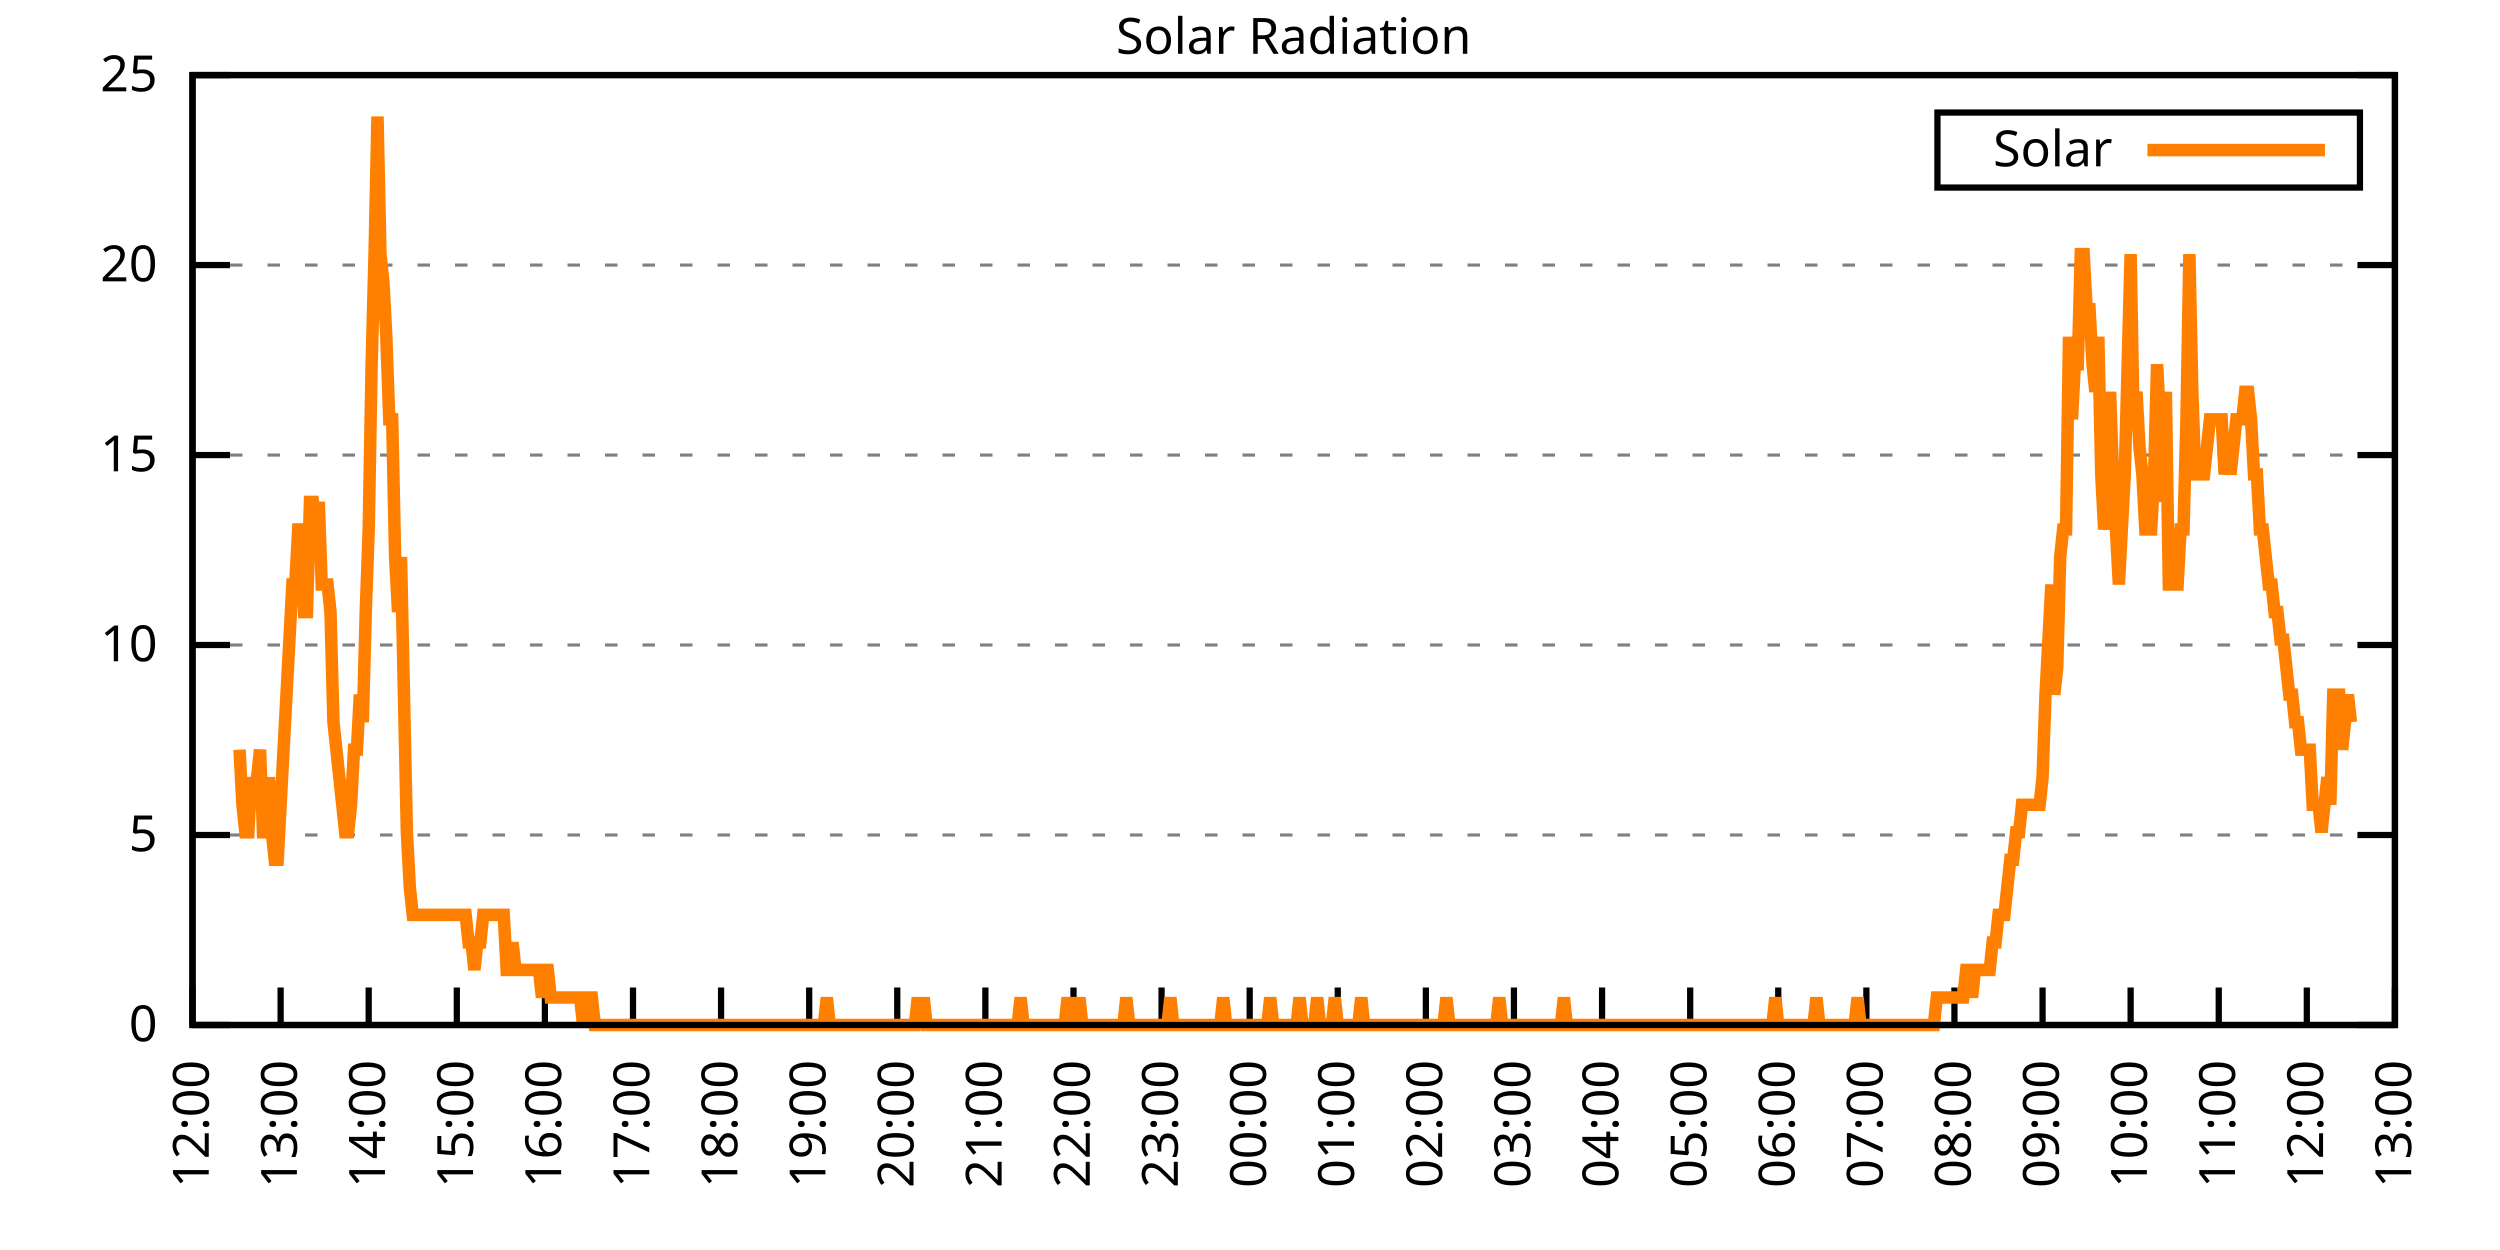
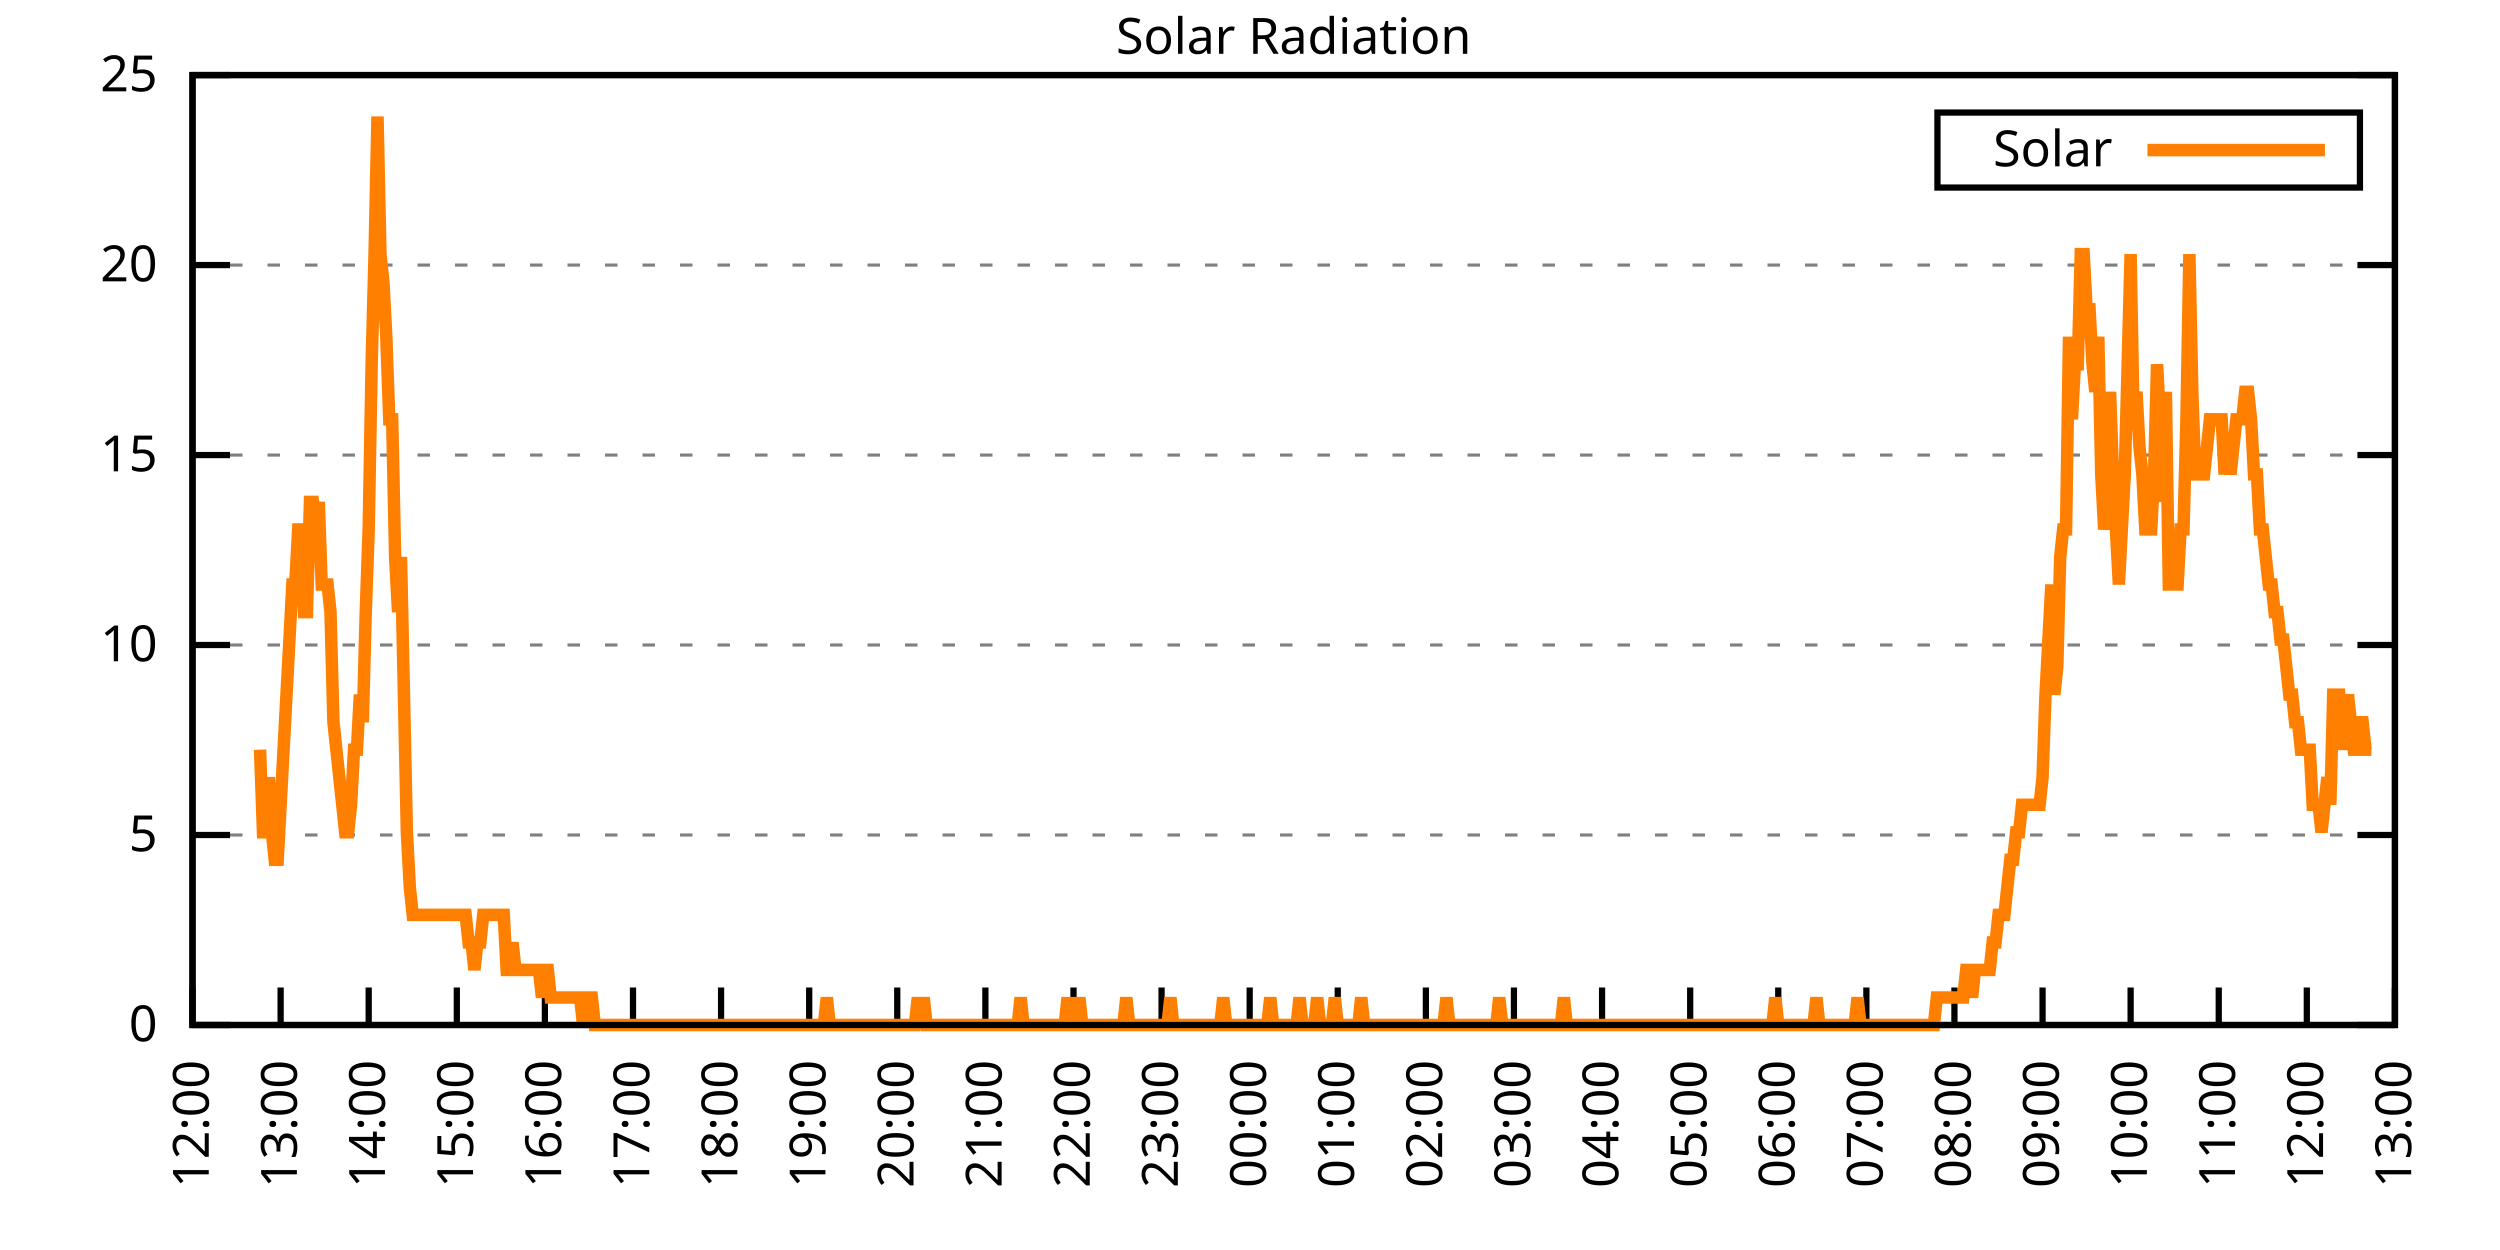
<svg xmlns="http://www.w3.org/2000/svg" xmlns:xlink="http://www.w3.org/1999/xlink" width="400" height="200" viewBox="0 0 400 200">
  <g id="gnuplot_canvas">
    <rect x="0" y="0" width="400" height="200" fill="none" />
    <defs>
      <circle id="gpDot" r="0.5" stroke-width="0.5" stroke="currentColor" />
      <path id="gpPt0" stroke-width="0.333" stroke="currentColor" d="M-1,0 h2 M0,-1 v2" />
      <path id="gpPt1" stroke-width="0.333" stroke="currentColor" d="M-1,-1 L1,1 M1,-1 L-1,1" />
      <path id="gpPt2" stroke-width="0.333" stroke="currentColor" d="M-1,0 L1,0 M0,-1 L0,1 M-1,-1 L1,1 M-1,1 L1,-1" />
      <rect id="gpPt3" stroke-width="0.333" stroke="currentColor" x="-1" y="-1" width="2" height="2" />
      <rect id="gpPt4" stroke-width="0.333" stroke="currentColor" fill="currentColor" x="-1" y="-1" width="2" height="2" />
      <circle id="gpPt5" stroke-width="0.333" stroke="currentColor" cx="0" cy="0" r="1" />
      <use xlink:href="#gpPt5" id="gpPt6" fill="currentColor" stroke="none" />
      <path id="gpPt7" stroke-width="0.333" stroke="currentColor" d="M0,-1.33 L-1.33,0.67 L1.33,0.67 z" />
      <use xlink:href="#gpPt7" id="gpPt8" fill="currentColor" stroke="none" />
      <use xlink:href="#gpPt7" id="gpPt9" stroke="currentColor" transform="rotate(180)" />
      <use xlink:href="#gpPt9" id="gpPt10" fill="currentColor" stroke="none" />
      <use xlink:href="#gpPt3" id="gpPt11" stroke="currentColor" transform="rotate(45)" />
      <use xlink:href="#gpPt11" id="gpPt12" fill="currentColor" stroke="none" />
      <path id="gpPt13" stroke-width="0.333" stroke="currentColor" d="M0,1.330 L1.265,0.411 L0.782,-1.067 L-0.782,-1.076 L-1.265,0.411 z" />
      <use xlink:href="#gpPt13" id="gpPt14" fill="currentColor" stroke="none" />
      <filter id="textbox" filterUnits="objectBoundingBox" x="0" y="0" height="1" width="1">
        <feFlood flood-color="white" flood-opacity="1" result="bgnd" />
        <feComposite in="SourceGraphic" in2="bgnd" operator="atop" />
      </filter>
      <filter id="greybox" filterUnits="objectBoundingBox" x="0" y="0" height="1" width="1">
        <feFlood flood-color="lightgrey" flood-opacity="1" result="grey" />
        <feComposite in="SourceGraphic" in2="grey" operator="atop" />
      </filter>
    </defs>
    <g fill="none" color="white" stroke="currentColor" stroke-width="1.00" stroke-linecap="butt" stroke-linejoin="miter">
</g>
    <g fill="none" color="black" stroke="currentColor" stroke-width="1.00" stroke-linecap="butt" stroke-linejoin="miter">
      <g stroke="none" shape-rendering="crispEdges">
        <polygon fill="rgb(255, 255, 255)" points="30.80,164.00 383.18,164.00 383.18,12.02 30.80,12.02 " />
      </g>
    </g>
    <g fill="none" color="black" stroke="currentColor" stroke-width="1.00" stroke-linecap="butt" stroke-linejoin="miter">
</g>
    <g fill="none" color="black" stroke="black" stroke-width="0.50" stroke-linecap="butt" stroke-linejoin="miter">
</g>
    <g fill="none" color="gray" stroke="currentColor" stroke-width="0.50" stroke-linecap="butt" stroke-linejoin="miter">
      <path stroke="gray" stroke-dasharray="2,4" class="gridline" d="M30.80,164.00 L383.19,164.00  " />
    </g>
    <g fill="none" color="gray" stroke="gray" stroke-width="1.00" stroke-linecap="butt" stroke-linejoin="miter">
</g>
    <g fill="none" color="black" stroke="currentColor" stroke-width="1.00" stroke-linecap="butt" stroke-linejoin="miter">
      <path stroke="black" d="M30.80,164.00 L36.80,164.00 M383.19,164.00 L377.19,164.00  " />
      <g transform="translate(25.20,166.60)" stroke="none" fill="black" font-family="Sans" font-size="8.00" text-anchor="end">
        <text>
          <tspan font-family="Sans"> 0</tspan>
        </text>
      </g>
    </g>
    <g fill="none" color="black" stroke="currentColor" stroke-width="1.00" stroke-linecap="butt" stroke-linejoin="miter">
</g>
    <g fill="none" color="black" stroke="black" stroke-width="0.50" stroke-linecap="butt" stroke-linejoin="miter">
</g>
    <g fill="none" color="gray" stroke="currentColor" stroke-width="0.50" stroke-linecap="butt" stroke-linejoin="miter">
      <path stroke="gray" stroke-dasharray="2,4" class="gridline" d="M30.80,133.60 L383.19,133.60  " />
    </g>
    <g fill="none" color="gray" stroke="gray" stroke-width="1.00" stroke-linecap="butt" stroke-linejoin="miter">
</g>
    <g fill="none" color="black" stroke="currentColor" stroke-width="1.00" stroke-linecap="butt" stroke-linejoin="miter">
      <path stroke="black" d="M30.80,133.60 L36.80,133.60 M383.19,133.60 L377.19,133.60  " />
      <g transform="translate(25.20,136.20)" stroke="none" fill="black" font-family="Sans" font-size="8.00" text-anchor="end">
        <text>
          <tspan font-family="Sans"> 5</tspan>
        </text>
      </g>
    </g>
    <g fill="none" color="black" stroke="currentColor" stroke-width="1.00" stroke-linecap="butt" stroke-linejoin="miter">
</g>
    <g fill="none" color="black" stroke="black" stroke-width="0.50" stroke-linecap="butt" stroke-linejoin="miter">
</g>
    <g fill="none" color="gray" stroke="currentColor" stroke-width="0.50" stroke-linecap="butt" stroke-linejoin="miter">
      <path stroke="gray" stroke-dasharray="2,4" class="gridline" d="M30.80,103.20 L383.19,103.20  " />
    </g>
    <g fill="none" color="gray" stroke="gray" stroke-width="1.00" stroke-linecap="butt" stroke-linejoin="miter">
</g>
    <g fill="none" color="black" stroke="currentColor" stroke-width="1.00" stroke-linecap="butt" stroke-linejoin="miter">
      <path stroke="black" d="M30.80,103.20 L36.80,103.20 M383.19,103.20 L377.19,103.20  " />
      <g transform="translate(25.20,105.80)" stroke="none" fill="black" font-family="Sans" font-size="8.00" text-anchor="end">
        <text>
          <tspan font-family="Sans"> 10</tspan>
        </text>
      </g>
    </g>
    <g fill="none" color="black" stroke="currentColor" stroke-width="1.00" stroke-linecap="butt" stroke-linejoin="miter">
</g>
    <g fill="none" color="black" stroke="black" stroke-width="0.50" stroke-linecap="butt" stroke-linejoin="miter">
</g>
    <g fill="none" color="gray" stroke="currentColor" stroke-width="0.50" stroke-linecap="butt" stroke-linejoin="miter">
      <path stroke="gray" stroke-dasharray="2,4" class="gridline" d="M30.80,72.81 L383.19,72.81  " />
    </g>
    <g fill="none" color="gray" stroke="gray" stroke-width="1.00" stroke-linecap="butt" stroke-linejoin="miter">
</g>
    <g fill="none" color="black" stroke="currentColor" stroke-width="1.00" stroke-linecap="butt" stroke-linejoin="miter">
      <path stroke="black" d="M30.80,72.81 L36.80,72.81 M383.19,72.81 L377.19,72.81  " />
      <g transform="translate(25.20,75.41)" stroke="none" fill="black" font-family="Sans" font-size="8.00" text-anchor="end">
        <text>
          <tspan font-family="Sans"> 15</tspan>
        </text>
      </g>
    </g>
    <g fill="none" color="black" stroke="currentColor" stroke-width="1.00" stroke-linecap="butt" stroke-linejoin="miter">
</g>
    <g fill="none" color="black" stroke="black" stroke-width="0.50" stroke-linecap="butt" stroke-linejoin="miter">
</g>
    <g fill="none" color="gray" stroke="currentColor" stroke-width="0.50" stroke-linecap="butt" stroke-linejoin="miter">
      <path stroke="gray" stroke-dasharray="2,4" class="gridline" d="M30.80,42.41 L383.19,42.41  " />
    </g>
    <g fill="none" color="gray" stroke="gray" stroke-width="1.00" stroke-linecap="butt" stroke-linejoin="miter">
</g>
    <g fill="none" color="black" stroke="currentColor" stroke-width="1.00" stroke-linecap="butt" stroke-linejoin="miter">
      <path stroke="black" d="M30.80,42.41 L36.80,42.41 M383.19,42.41 L377.19,42.41  " />
      <g transform="translate(25.20,45.01)" stroke="none" fill="black" font-family="Sans" font-size="8.00" text-anchor="end">
        <text>
          <tspan font-family="Sans"> 20</tspan>
        </text>
      </g>
    </g>
    <g fill="none" color="black" stroke="currentColor" stroke-width="1.00" stroke-linecap="butt" stroke-linejoin="miter">
</g>
    <g fill="none" color="black" stroke="black" stroke-width="0.50" stroke-linecap="butt" stroke-linejoin="miter">
</g>
    <g fill="none" color="gray" stroke="currentColor" stroke-width="0.50" stroke-linecap="butt" stroke-linejoin="miter">
      <path stroke="gray" stroke-dasharray="2,4" class="gridline" d="M30.80,12.01 L383.19,12.01  " />
    </g>
    <g fill="none" color="gray" stroke="gray" stroke-width="1.00" stroke-linecap="butt" stroke-linejoin="miter">
</g>
    <g fill="none" color="black" stroke="currentColor" stroke-width="1.00" stroke-linecap="butt" stroke-linejoin="miter">
      <path stroke="black" d="M30.80,12.01 L36.80,12.01 M383.19,12.01 L377.19,12.01  " />
      <g transform="translate(25.20,14.61)" stroke="none" fill="black" font-family="Sans" font-size="8.00" text-anchor="end">
        <text>
          <tspan font-family="Sans"> 25</tspan>
        </text>
      </g>
    </g>
    <g fill="none" color="black" stroke="currentColor" stroke-width="1.00" stroke-linecap="butt" stroke-linejoin="miter">
      <path stroke="black" d="M30.80,164.00 L30.80,158.00  " />
      <g transform="translate(33.40,169.60) rotate(270.00)" stroke="none" fill="black" font-family="Sans" font-size="8.00" text-anchor="end">
        <text>
          <tspan font-family="Sans">12:00</tspan>
        </text>
      </g>
    </g>
    <g fill="none" color="black" stroke="currentColor" stroke-width="1.00" stroke-linecap="butt" stroke-linejoin="miter">
      <path stroke="black" d="M44.90,164.00 L44.90,158.00  " />
      <g transform="translate(47.50,169.60) rotate(270.00)" stroke="none" fill="black" font-family="Sans" font-size="8.00" text-anchor="end">
        <text>
          <tspan font-family="Sans">13:00</tspan>
        </text>
      </g>
    </g>
    <g fill="none" color="black" stroke="currentColor" stroke-width="1.00" stroke-linecap="butt" stroke-linejoin="miter">
      <path stroke="black" d="M58.99,164.00 L58.99,158.00  " />
      <g transform="translate(61.59,169.60) rotate(270.00)" stroke="none" fill="black" font-family="Sans" font-size="8.00" text-anchor="end">
        <text>
          <tspan font-family="Sans">14:00</tspan>
        </text>
      </g>
    </g>
    <g fill="none" color="black" stroke="currentColor" stroke-width="1.00" stroke-linecap="butt" stroke-linejoin="miter">
      <path stroke="black" d="M73.09,164.00 L73.09,158.00  " />
      <g transform="translate(75.69,169.60) rotate(270.00)" stroke="none" fill="black" font-family="Sans" font-size="8.00" text-anchor="end">
        <text>
          <tspan font-family="Sans">15:00</tspan>
        </text>
      </g>
    </g>
    <g fill="none" color="black" stroke="currentColor" stroke-width="1.00" stroke-linecap="butt" stroke-linejoin="miter">
      <path stroke="black" d="M87.18,164.00 L87.18,158.00  " />
      <g transform="translate(89.78,169.60) rotate(270.00)" stroke="none" fill="black" font-family="Sans" font-size="8.00" text-anchor="end">
        <text>
          <tspan font-family="Sans">16:00</tspan>
        </text>
      </g>
    </g>
    <g fill="none" color="black" stroke="currentColor" stroke-width="1.00" stroke-linecap="butt" stroke-linejoin="miter">
      <path stroke="black" d="M101.28,164.00 L101.28,158.00  " />
      <g transform="translate(103.88,169.60) rotate(270.00)" stroke="none" fill="black" font-family="Sans" font-size="8.00" text-anchor="end">
        <text>
          <tspan font-family="Sans">17:00</tspan>
        </text>
      </g>
    </g>
    <g fill="none" color="black" stroke="currentColor" stroke-width="1.00" stroke-linecap="butt" stroke-linejoin="miter">
      <path stroke="black" d="M115.37,164.00 L115.37,158.00  " />
      <g transform="translate(117.97,169.60) rotate(270.00)" stroke="none" fill="black" font-family="Sans" font-size="8.00" text-anchor="end">
        <text>
          <tspan font-family="Sans">18:00</tspan>
        </text>
      </g>
    </g>
    <g fill="none" color="black" stroke="currentColor" stroke-width="1.00" stroke-linecap="butt" stroke-linejoin="miter">
      <path stroke="black" d="M129.47,164.00 L129.47,158.00  " />
      <g transform="translate(132.07,169.60) rotate(270.00)" stroke="none" fill="black" font-family="Sans" font-size="8.00" text-anchor="end">
        <text>
          <tspan font-family="Sans">19:00</tspan>
        </text>
      </g>
    </g>
    <g fill="none" color="black" stroke="currentColor" stroke-width="1.00" stroke-linecap="butt" stroke-linejoin="miter">
      <path stroke="black" d="M143.56,164.00 L143.56,158.00  " />
      <g transform="translate(146.16,169.60) rotate(270.00)" stroke="none" fill="black" font-family="Sans" font-size="8.00" text-anchor="end">
        <text>
          <tspan font-family="Sans">20:00</tspan>
        </text>
      </g>
    </g>
    <g fill="none" color="black" stroke="currentColor" stroke-width="1.00" stroke-linecap="butt" stroke-linejoin="miter">
      <path stroke="black" d="M157.66,164.00 L157.66,158.00  " />
      <g transform="translate(160.26,169.60) rotate(270.00)" stroke="none" fill="black" font-family="Sans" font-size="8.00" text-anchor="end">
        <text>
          <tspan font-family="Sans">21:00</tspan>
        </text>
      </g>
    </g>
    <g fill="none" color="black" stroke="currentColor" stroke-width="1.00" stroke-linecap="butt" stroke-linejoin="miter">
      <path stroke="black" d="M171.76,164.00 L171.76,158.00  " />
      <g transform="translate(174.36,169.60) rotate(270.00)" stroke="none" fill="black" font-family="Sans" font-size="8.00" text-anchor="end">
        <text>
          <tspan font-family="Sans">22:00</tspan>
        </text>
      </g>
    </g>
    <g fill="none" color="black" stroke="currentColor" stroke-width="1.00" stroke-linecap="butt" stroke-linejoin="miter">
      <path stroke="black" d="M185.85,164.00 L185.85,158.00  " />
      <g transform="translate(188.45,169.60) rotate(270.00)" stroke="none" fill="black" font-family="Sans" font-size="8.00" text-anchor="end">
        <text>
          <tspan font-family="Sans">23:00</tspan>
        </text>
      </g>
    </g>
    <g fill="none" color="black" stroke="currentColor" stroke-width="1.00" stroke-linecap="butt" stroke-linejoin="miter">
      <path stroke="black" d="M199.95,164.00 L199.95,158.00  " />
      <g transform="translate(202.55,169.60) rotate(270.00)" stroke="none" fill="black" font-family="Sans" font-size="8.00" text-anchor="end">
        <text>
          <tspan font-family="Sans">00:00</tspan>
        </text>
      </g>
    </g>
    <g fill="none" color="black" stroke="currentColor" stroke-width="1.00" stroke-linecap="butt" stroke-linejoin="miter">
      <path stroke="black" d="M214.04,164.00 L214.04,158.00  " />
      <g transform="translate(216.64,169.60) rotate(270.00)" stroke="none" fill="black" font-family="Sans" font-size="8.00" text-anchor="end">
        <text>
          <tspan font-family="Sans">01:00</tspan>
        </text>
      </g>
    </g>
    <g fill="none" color="black" stroke="currentColor" stroke-width="1.00" stroke-linecap="butt" stroke-linejoin="miter">
      <path stroke="black" d="M228.14,164.00 L228.14,158.00  " />
      <g transform="translate(230.74,169.60) rotate(270.00)" stroke="none" fill="black" font-family="Sans" font-size="8.00" text-anchor="end">
        <text>
          <tspan font-family="Sans">02:00</tspan>
        </text>
      </g>
    </g>
    <g fill="none" color="black" stroke="currentColor" stroke-width="1.00" stroke-linecap="butt" stroke-linejoin="miter">
      <path stroke="black" d="M242.23,164.00 L242.23,158.00  " />
      <g transform="translate(244.83,169.60) rotate(270.00)" stroke="none" fill="black" font-family="Sans" font-size="8.00" text-anchor="end">
        <text>
          <tspan font-family="Sans">03:00</tspan>
        </text>
      </g>
    </g>
    <g fill="none" color="black" stroke="currentColor" stroke-width="1.00" stroke-linecap="butt" stroke-linejoin="miter">
      <path stroke="black" d="M256.33,164.00 L256.33,158.00  " />
      <g transform="translate(258.93,169.60) rotate(270.00)" stroke="none" fill="black" font-family="Sans" font-size="8.00" text-anchor="end">
        <text>
          <tspan font-family="Sans">04:00</tspan>
        </text>
      </g>
    </g>
    <g fill="none" color="black" stroke="currentColor" stroke-width="1.00" stroke-linecap="butt" stroke-linejoin="miter">
      <path stroke="black" d="M270.43,164.00 L270.43,158.00  " />
      <g transform="translate(273.03,169.60) rotate(270.00)" stroke="none" fill="black" font-family="Sans" font-size="8.00" text-anchor="end">
        <text>
          <tspan font-family="Sans">05:00</tspan>
        </text>
      </g>
    </g>
    <g fill="none" color="black" stroke="currentColor" stroke-width="1.00" stroke-linecap="butt" stroke-linejoin="miter">
      <path stroke="black" d="M284.52,164.00 L284.52,158.00  " />
      <g transform="translate(287.12,169.60) rotate(270.00)" stroke="none" fill="black" font-family="Sans" font-size="8.00" text-anchor="end">
        <text>
          <tspan font-family="Sans">06:00</tspan>
        </text>
      </g>
    </g>
    <g fill="none" color="black" stroke="currentColor" stroke-width="1.00" stroke-linecap="butt" stroke-linejoin="miter">
      <path stroke="black" d="M298.62,164.00 L298.62,158.00  " />
      <g transform="translate(301.22,169.60) rotate(270.00)" stroke="none" fill="black" font-family="Sans" font-size="8.00" text-anchor="end">
        <text>
          <tspan font-family="Sans">07:00</tspan>
        </text>
      </g>
    </g>
    <g fill="none" color="black" stroke="currentColor" stroke-width="1.00" stroke-linecap="butt" stroke-linejoin="miter">
      <path stroke="black" d="M312.71,164.00 L312.71,158.00  " />
      <g transform="translate(315.31,169.60) rotate(270.00)" stroke="none" fill="black" font-family="Sans" font-size="8.00" text-anchor="end">
        <text>
          <tspan font-family="Sans">08:00</tspan>
        </text>
      </g>
    </g>
    <g fill="none" color="black" stroke="currentColor" stroke-width="1.00" stroke-linecap="butt" stroke-linejoin="miter">
      <path stroke="black" d="M326.81,164.00 L326.81,158.00  " />
      <g transform="translate(329.41,169.60) rotate(270.00)" stroke="none" fill="black" font-family="Sans" font-size="8.00" text-anchor="end">
        <text>
          <tspan font-family="Sans">09:00</tspan>
        </text>
      </g>
    </g>
    <g fill="none" color="black" stroke="currentColor" stroke-width="1.00" stroke-linecap="butt" stroke-linejoin="miter">
      <path stroke="black" d="M340.90,164.00 L340.90,158.00  " />
      <g transform="translate(343.50,169.60) rotate(270.00)" stroke="none" fill="black" font-family="Sans" font-size="8.00" text-anchor="end">
        <text>
          <tspan font-family="Sans">10:00</tspan>
        </text>
      </g>
    </g>
    <g fill="none" color="black" stroke="currentColor" stroke-width="1.00" stroke-linecap="butt" stroke-linejoin="miter">
      <path stroke="black" d="M355.00,164.00 L355.00,158.00  " />
      <g transform="translate(357.60,169.60) rotate(270.00)" stroke="none" fill="black" font-family="Sans" font-size="8.00" text-anchor="end">
        <text>
          <tspan font-family="Sans">11:00</tspan>
        </text>
      </g>
    </g>
    <g fill="none" color="black" stroke="currentColor" stroke-width="1.00" stroke-linecap="butt" stroke-linejoin="miter">
      <path stroke="black" d="M369.09,164.00 L369.09,158.00  " />
      <g transform="translate(371.69,169.60) rotate(270.00)" stroke="none" fill="black" font-family="Sans" font-size="8.00" text-anchor="end">
        <text>
          <tspan font-family="Sans">12:00</tspan>
        </text>
      </g>
    </g>
    <g fill="none" color="black" stroke="currentColor" stroke-width="1.00" stroke-linecap="butt" stroke-linejoin="miter">
      <path stroke="black" d="M383.19,164.00 L383.19,158.00  " />
      <g transform="translate(385.79,169.60) rotate(270.00)" stroke="none" fill="black" font-family="Sans" font-size="8.00" text-anchor="end">
        <text>
          <tspan font-family="Sans">13:00</tspan>
        </text>
      </g>
    </g>
    <g fill="none" color="black" stroke="currentColor" stroke-width="1.00" stroke-linecap="butt" stroke-linejoin="miter">
</g>
    <g fill="none" color="black" stroke="currentColor" stroke-width="1.00" stroke-linecap="butt" stroke-linejoin="miter">
      <path stroke="black" d="M30.80,12.01 L30.80,164.00 L383.19,164.00 L383.19,12.01 L30.80,12.01 Z  " />
    </g>
    <g fill="none" color="black" stroke="currentColor" stroke-width="1.00" stroke-linecap="butt" stroke-linejoin="miter">
</g>
    <g fill="none" color="black" stroke="currentColor" stroke-width="1.00" stroke-linecap="butt" stroke-linejoin="miter">
      <path stroke="black" d="M309.99,30.01 L309.99,18.01 L377.59,18.01 L377.59,30.01 L309.99,30.01 Z  " />
    </g>
    <g id="Solar_Radiation_plot_1">
      <g fill="none" color="white" stroke="black" stroke-width="2.00" stroke-linecap="butt" stroke-linejoin="miter">
</g>
      <g fill="none" color="black" stroke="currentColor" stroke-width="2.00" stroke-linecap="butt" stroke-linejoin="miter">
        <g transform="translate(337.99,26.61)" stroke="none" fill="black" font-family="Sans" font-size="8.00" text-anchor="end">
          <text>
            <tspan font-family="Sans">Solar</tspan>
          </text>
        </g>
      </g>
      <g fill="none" color="black" stroke="currentColor" stroke-width="2.00" stroke-linecap="butt" stroke-linejoin="miter">
-         <path stroke="rgb(255, 127,   0)" d="M343.59,24.01 L371.99,24.01 M38.32,119.95 L38.79,128.76 L39.26,133.17 L39.73,133.17 L40.20,124.36 L40.67,128.76   L41.14,124.36 L41.61,119.95 L42.08,133.17 L42.55,133.17 L43.02,124.36 L43.49,133.17 L43.96,137.57 L44.43,137.57   L44.90,128.76 L45.37,119.95 L45.84,111.14 L46.31,102.33 L46.78,93.52 L47.24,93.52 L47.71,84.71 L48.18,84.71   L48.65,97.93 L49.12,97.93 L49.59,80.31 L50.06,80.31 L50.53,84.71 L51.00,80.31 L51.47,93.52 L51.94,93.52   L52.41,93.52 L52.88,97.93 L53.35,115.55 L53.82,119.95 L54.29,124.36 L54.76,128.76 L55.23,133.17 L55.70,133.17   L56.17,128.76 L56.64,119.95 L57.11,119.95 L57.58,111.14 L58.05,115.55 L58.52,97.93 L58.99,84.71 L59.46,58.28   L59.93,40.66 L60.40,18.64 L60.87,40.66 L61.34,45.07 L61.81,53.88 L62.28,67.09 L62.75,67.09 L63.22,89.12   L63.69,97.93 L64.16,89.12 L64.63,111.14 L65.10,133.17 L65.57,141.98 L66.04,146.38 L66.51,146.38 L66.98,146.38   L67.45,146.38 L67.92,146.38 L68.39,146.38 L68.86,146.38 L69.33,146.38 L69.80,146.38 L70.27,146.38 L70.74,146.38   L71.21,146.38 L71.68,146.38 L72.15,146.38 L72.62,146.38 L73.09,146.38 L73.56,146.38 L74.03,146.38 L74.50,146.38   L74.97,150.79 L75.44,150.79 L75.91,155.19 L76.38,150.79 L76.85,150.79 L77.32,146.38 L77.79,146.38 L78.26,146.38   L78.73,146.38 L79.19,146.38 L79.66,146.38 L80.13,146.38 L80.60,146.38 L81.07,155.19 L81.54,155.19 L82.01,150.79   L82.48,155.19 L82.95,155.19 L83.42,155.19 L83.89,155.19 L84.36,155.19 L84.83,155.19 L85.30,155.19 L85.77,155.19   L86.24,155.19 L86.71,159.60 L87.18,155.19 L87.65,155.19 L88.12,159.60 L88.59,159.60 L89.06,159.60 L89.53,159.60   L90.00,159.60 L90.47,159.60 L90.94,159.60 L91.41,159.60 L91.88,159.60 L92.35,159.60 L92.82,159.60 L93.29,164.00   L93.76,159.60 L94.23,159.60 L94.70,159.60 L95.17,164.00 L95.64,164.00 L96.11,164.00 L96.58,164.00 L97.05,164.00   L97.52,164.00 L97.99,164.00 L98.46,164.00 L98.93,164.00 L99.40,164.00 L99.87,164.00 L100.34,164.00 L100.81,164.00   L101.28,164.00 L101.75,164.00 L102.22,164.00 L102.69,164.00 L103.16,164.00 L103.63,164.00 L104.10,164.00 L104.57,164.00   L105.04,164.00 L105.51,164.00 L105.98,164.00 L106.45,164.00 L106.92,164.00 L107.39,164.00 L107.86,164.00 L108.33,164.00   L108.80,164.00 L109.27,164.00 L109.74,164.00 L110.21,164.00 L110.68,164.00 L111.14,164.00 L111.61,164.00 L112.08,164.00   L112.55,164.00 L113.02,164.00 L113.49,164.00 L113.96,164.00 L114.43,164.00 L114.90,164.00 L115.37,164.00 L115.84,164.00   L116.31,164.00 L116.78,164.00 L117.25,164.00 L117.72,164.00 L118.19,164.00 L118.66,164.00 L119.13,164.00 L119.60,164.00   L120.07,164.00 L120.54,164.00 L121.01,164.00 L121.48,164.00 L121.95,164.00 L122.42,164.00 L122.89,164.00 L123.36,164.00   L123.83,164.00 L124.30,164.00 L124.77,164.00 L125.24,164.00 L125.71,164.00 L126.18,164.00 L126.65,164.00 L127.12,164.00   L127.59,164.00 L128.06,164.00 L128.53,164.00 L129.00,164.00 L129.47,164.00 L129.94,164.00 L130.41,164.00 L130.88,164.00   L131.35,164.00 L131.82,164.00 L132.29,159.60 L132.76,164.00 L133.23,164.00 L133.70,164.00 L134.17,164.00 L134.64,164.00   L135.11,164.00 L135.58,164.00 L136.05,164.00 L136.52,164.00 L136.99,164.00 L137.46,164.00 L137.93,164.00 L138.40,164.00   L138.87,164.00 L139.34,164.00 L139.81,164.00 L140.28,164.00 L140.75,164.00 L141.22,164.00 L141.69,164.00 L142.16,164.00   L142.63,164.00 L143.09,164.00 L143.56,164.00 L144.03,164.00 L144.50,164.00 L144.97,164.00 L145.44,164.00 L145.91,164.00   L146.38,164.00 L146.85,159.60 L147.32,164.00 L147.79,159.60 L148.26,164.00 L148.73,164.00 L149.20,164.00 L149.67,164.00   L150.14,164.00 L150.61,164.00 L151.08,164.00 L151.55,164.00 L152.02,164.00 L152.49,164.00 L152.96,164.00 L153.43,164.00   L153.90,164.00 L154.37,164.00 L154.84,164.00 L155.31,164.00 L155.78,164.00 L156.25,164.00 L156.72,164.00 L157.19,164.00   L157.66,164.00 L158.13,164.00 L158.60,164.00 L159.07,164.00 L159.54,164.00 L160.01,164.00 L160.48,164.00 L160.95,164.00   L161.42,164.00 L161.89,164.00 L162.36,164.00 L162.83,164.00 L163.30,159.60 L163.77,164.00 L164.24,164.00 L164.71,164.00   L165.18,164.00 L165.65,164.00 L166.12,164.00 L166.59,164.00 L167.06,164.00 L167.53,164.00 L168.00,164.00 L168.47,164.00   L168.94,164.00 L169.41,164.00 L169.88,164.00 L170.35,164.00 L170.82,159.60 L171.29,164.00 L171.76,164.00 L172.23,164.00   L172.70,159.60 L173.17,164.00 L173.64,164.00 L174.11,164.00 L174.58,164.00 L175.04,164.00 L175.51,164.00 L175.98,164.00   L176.45,164.00 L176.92,164.00 L177.39,164.00 L177.86,164.00 L178.33,164.00 L178.80,164.00 L179.27,164.00 L179.74,164.00   L180.21,159.60 L180.68,164.00 L181.15,164.00 L181.62,164.00 L182.09,164.00 L182.56,164.00 L183.03,164.00 L183.50,164.00   L183.97,164.00 L184.44,164.00 L184.91,164.00 L185.38,164.00 L185.85,164.00 L186.32,164.00 L186.79,164.00 L187.26,159.60   L187.73,164.00 L188.20,164.00 L188.67,164.00 L189.14,164.00 L189.61,164.00 L190.08,164.00 L190.55,164.00 L191.02,164.00   L191.49,164.00 L191.96,164.00 L192.43,164.00 L192.90,164.00 L193.37,164.00 L193.84,164.00 L194.31,164.00 L194.78,164.00   L195.25,164.00 L195.72,159.60 L196.19,164.00 L196.66,164.00 L197.13,164.00 L197.60,164.00 L198.07,164.00 L198.54,164.00   L199.01,164.00 L199.48,164.00 L199.95,164.00 L200.42,164.00 L200.89,164.00 L201.36,164.00 L201.83,164.00 L202.30,164.00   L202.77,164.00 L203.24,159.60 L203.71,164.00 L204.18,164.00 L204.65,164.00 L205.12,164.00 L205.59,164.00 L206.06,164.00   L206.53,164.00 L207.00,164.00 L207.46,164.00 L207.93,159.60 L208.40,164.00 L208.87,164.00 L209.34,164.00 L209.81,164.00   L210.28,164.00 L210.75,159.60 L211.22,164.00 L211.69,164.00 L212.16,164.00 L212.63,164.00 L213.10,164.00 L213.57,159.60   L214.04,164.00 L214.51,164.00 L214.98,164.00 L215.45,164.00 L215.92,164.00 L216.39,164.00 L216.86,164.00 L217.33,164.00   L217.80,159.60 L218.27,164.00 L218.74,164.00 L219.21,164.00 L219.68,164.00 L220.15,164.00 L220.62,164.00 L221.09,164.00   L221.56,164.00 L222.03,164.00 L222.50,164.00 L222.97,164.00 L223.44,164.00 L223.91,164.00 L224.38,164.00 L224.85,164.00   L225.32,164.00 L225.79,164.00 L226.26,164.00 L226.73,164.00 L227.20,164.00 L227.67,164.00 L228.14,164.00 L228.61,164.00   L229.08,164.00 L229.55,164.00 L230.02,164.00 L230.49,164.00 L230.96,164.00 L231.43,159.60 L231.90,164.00 L232.37,164.00   L232.84,164.00 L233.31,164.00 L233.78,164.00 L234.25,164.00 L234.72,164.00 L235.19,164.00 L235.66,164.00 L236.13,164.00   L236.60,164.00 L237.07,164.00 L237.54,164.00 L238.01,164.00 L238.48,164.00 L238.95,164.00 L239.41,164.00 L239.88,159.60   L240.35,164.00 L240.82,164.00 L241.29,164.00 L241.76,164.00 L242.23,164.00 L242.70,164.00 L243.17,164.00 L243.64,164.00   L244.11,164.00 L244.58,164.00 L245.05,164.00 L245.52,164.00 L245.99,164.00 L246.46,164.00 L246.93,164.00 L247.40,164.00   L247.87,164.00 L248.34,164.00 L248.81,164.00 L249.28,164.00 L249.75,164.00 L250.22,159.60 L250.69,164.00 L251.16,164.00   L251.63,164.00 L252.10,164.00 L252.57,164.00 L253.04,164.00 L253.51,164.00 L253.98,164.00 L254.45,164.00 L254.92,164.00   L255.39,164.00 L255.86,164.00 L256.33,164.00 L256.80,164.00 L257.27,164.00 L257.74,164.00 L258.21,164.00 L258.68,164.00   L259.15,164.00 L259.62,164.00 L260.09,164.00 L260.56,164.00 L261.03,164.00 L261.50,164.00 L261.97,164.00 L262.44,164.00   L262.91,164.00 L263.38,164.00 L263.85,164.00 L264.32,164.00 L264.79,164.00 L265.26,164.00 L265.73,164.00 L266.20,164.00   L266.67,164.00 L267.14,164.00 L267.61,164.00 L268.08,164.00 L268.55,164.00 L269.02,164.00 L269.49,164.00 L269.96,164.00   L270.43,164.00 L270.90,164.00 L271.36,164.00 L271.83,164.00 L272.30,164.00 L272.77,164.00 L273.24,164.00 L273.71,164.00   L274.18,164.00 L274.65,164.00 L275.12,164.00 L275.59,164.00 L276.06,164.00 L276.53,164.00 L277.00,164.00 L277.47,164.00   L277.94,164.00 L278.41,164.00 L278.88,164.00 L279.35,164.00 L279.82,164.00 L280.29,164.00 L280.76,164.00 L281.23,164.00   L281.70,164.00 L282.17,164.00 L282.64,164.00 L283.11,164.00 L283.58,164.00 L284.05,159.60 L284.52,164.00 L284.99,164.00   L285.46,164.00 L285.93,164.00 L286.40,164.00 L286.87,164.00 L287.34,164.00 L287.81,164.00 L288.28,164.00 L288.75,164.00   L289.22,164.00 L289.69,164.00 L290.16,164.00 L290.63,159.60 L291.10,164.00 L291.57,164.00 L292.04,164.00 L292.51,164.00   L292.98,164.00 L293.45,164.00 L293.92,164.00 L294.39,164.00 L294.86,164.00 L295.33,164.00 L295.80,164.00 L296.27,164.00   L296.74,164.00 L297.21,159.60 L297.68,164.00 L298.15,164.00 L298.62,164.00 L299.09,164.00 L299.56,164.00 L300.03,164.00   L300.50,164.00 L300.97,164.00 L301.44,164.00 L301.91,164.00 L302.38,164.00 L302.85,164.00 L303.31,164.00 L303.78,164.00   L304.25,164.00 L304.72,164.00 L305.19,164.00 L305.66,164.00 L306.13,164.00 L306.60,164.00 L307.07,164.00 L307.54,164.00   L308.01,164.00 L308.48,164.00 L308.95,164.00 L309.42,164.00 L309.89,159.60 L310.36,159.60 L310.83,159.60 L311.30,159.60   L311.77,159.60 L312.24,159.60 L312.71,159.60 L313.18,159.60 L313.65,159.60 L314.12,159.60 L314.59,155.19 L315.06,155.19   L315.53,159.60 L316.00,155.19 L316.47,155.19 L316.94,155.19 L317.41,155.19 L317.88,155.19 L318.35,155.19 L318.82,150.79   L319.29,150.79 L319.76,146.38 L320.23,146.38 L320.70,146.38 L321.17,141.98 L321.64,137.57 L322.11,137.57 L322.58,133.17   L323.05,133.17 L323.52,128.76 L323.99,128.76 L324.46,128.76 L324.93,128.76 L325.40,128.76 L325.87,128.76 L326.34,128.76   L326.81,124.36 L327.28,111.14 L327.75,102.33 L328.22,93.52 L328.69,111.14 L329.16,106.74 L329.63,89.12 L330.10,84.71   L330.57,84.71 L331.04,53.88 L331.51,67.09 L331.98,58.28 L332.45,58.28 L332.92,40.66 L333.39,40.66 L333.86,49.47   L334.33,49.47 L334.80,58.28 L335.26,62.69 L335.73,53.88 L336.20,75.90 L336.67,84.71 L337.14,80.31 L337.61,62.69   L338.08,75.90 L338.55,84.71 L339.02,93.52 L339.49,84.71 L339.96,75.90 L340.43,58.28 L340.90,40.66 L341.37,67.09   L341.84,62.69 L342.31,71.50 L342.78,75.90 L343.25,84.71 L343.72,84.71 L344.19,84.71 L344.66,75.90 L345.13,58.28   L345.60,67.09 L346.07,80.31 L346.54,62.69 L347.01,93.52 L347.48,93.52 L347.95,93.52 L348.42,93.52 L348.89,84.71   L349.36,84.71 L349.83,67.09 L350.30,40.66 L350.77,62.69 L351.24,75.90 L351.71,75.90 L352.18,75.90 L352.65,75.90   L353.12,71.50 L353.59,67.09 L354.06,67.09 L354.53,67.09 L355.00,67.09 L355.47,67.09 L355.94,75.90 L356.41,71.50   L356.88,75.90 L357.35,71.50 L357.82,67.09 L358.29,67.09 L358.76,67.09 L359.23,62.69 L359.70,62.69 L360.17,67.09   L360.64,75.90 L361.11,75.90 L361.58,84.71 L362.05,84.71 L362.52,89.12 L362.99,93.52 L363.46,93.52 L363.93,97.93   L364.40,97.93 L364.87,102.33 L365.34,102.33 L365.81,106.74 L366.28,111.14 L366.75,111.14 L367.21,115.55 L367.68,115.55   L368.15,119.95 L368.62,119.95 L369.09,119.95 L369.56,119.95 L370.03,128.76 L370.50,128.76 L370.97,128.76 L371.44,133.17   L371.91,128.76 L372.38,124.36 L372.85,128.76 L373.32,111.14 L373.79,111.14 L374.26,111.14 L374.73,119.95 L375.20,115.55   L375.67,111.14 L376.14,115.55  " />
+         <path stroke="rgb(255, 127,   0)" d="M343.59,24.01 L371.99,24.01 M41.61,119.95 L42.08,133.17 L42.55,133.17 L43.02,124.36 L43.49,133.17 L43.96,137.57   L44.43,137.57 L44.90,128.76 L45.37,119.95 L45.84,111.14 L46.31,102.33 L46.78,93.52 L47.24,93.52 L47.71,84.71   L48.18,84.71 L48.65,97.93 L49.12,97.93 L49.59,80.31 L50.06,80.31 L50.53,84.71 L51.00,80.31 L51.47,93.52   L51.94,93.52 L52.41,93.52 L52.88,97.93 L53.35,115.55 L53.82,119.95 L54.29,124.36 L54.76,128.76 L55.23,133.17   L55.70,133.17 L56.17,128.76 L56.64,119.95 L57.11,119.95 L57.58,111.14 L58.05,115.55 L58.52,97.93 L58.99,84.71   L59.46,58.28 L59.93,40.66 L60.40,18.64 L60.87,40.66 L61.34,45.07 L61.81,53.88 L62.28,67.09 L62.75,67.09   L63.22,89.12 L63.69,97.93 L64.16,89.12 L64.63,111.14 L65.10,133.17 L65.57,141.98 L66.04,146.38 L66.51,146.38   L66.98,146.38 L67.45,146.38 L67.92,146.38 L68.39,146.38 L68.86,146.38 L69.33,146.38 L69.80,146.38 L70.27,146.38   L70.74,146.38 L71.21,146.38 L71.68,146.38 L72.15,146.38 L72.62,146.38 L73.09,146.38 L73.56,146.38 L74.03,146.38   L74.50,146.38 L74.97,150.79 L75.44,150.79 L75.91,155.19 L76.38,150.79 L76.85,150.79 L77.32,146.38 L77.79,146.38   L78.26,146.38 L78.73,146.38 L79.19,146.38 L79.66,146.38 L80.13,146.38 L80.60,146.38 L81.07,155.19 L81.54,155.19   L82.01,150.79 L82.48,155.19 L82.95,155.19 L83.42,155.19 L83.89,155.19 L84.36,155.19 L84.83,155.19 L85.30,155.19   L85.77,155.19 L86.24,155.19 L86.71,159.60 L87.18,155.19 L87.65,155.19 L88.12,159.60 L88.59,159.60 L89.06,159.60   L89.53,159.60 L90.00,159.60 L90.47,159.60 L90.94,159.60 L91.41,159.60 L91.88,159.60 L92.35,159.60 L92.82,159.60   L93.29,164.00 L93.76,159.60 L94.23,159.60 L94.70,159.60 L95.17,164.00 L95.64,164.00 L96.11,164.00 L96.58,164.00   L97.05,164.00 L97.52,164.00 L97.99,164.00 L98.46,164.00 L98.93,164.00 L99.40,164.00 L99.87,164.00 L100.34,164.00   L100.81,164.00 L101.28,164.00 L101.75,164.00 L102.22,164.00 L102.69,164.00 L103.16,164.00 L103.63,164.00 L104.10,164.00   L104.57,164.00 L105.04,164.00 L105.51,164.00 L105.98,164.00 L106.45,164.00 L106.92,164.00 L107.39,164.00 L107.86,164.00   L108.33,164.00 L108.80,164.00 L109.27,164.00 L109.74,164.00 L110.21,164.00 L110.68,164.00 L111.14,164.00 L111.61,164.00   L112.08,164.00 L112.55,164.00 L113.02,164.00 L113.49,164.00 L113.96,164.00 L114.43,164.00 L114.90,164.00 L115.37,164.00   L115.84,164.00 L116.31,164.00 L116.78,164.00 L117.25,164.00 L117.72,164.00 L118.19,164.00 L118.66,164.00 L119.13,164.00   L119.60,164.00 L120.07,164.00 L120.54,164.00 L121.01,164.00 L121.48,164.00 L121.95,164.00 L122.42,164.00 L122.89,164.00   L123.36,164.00 L123.83,164.00 L124.30,164.00 L124.77,164.00 L125.24,164.00 L125.71,164.00 L126.18,164.00 L126.65,164.00   L127.12,164.00 L127.59,164.00 L128.06,164.00 L128.53,164.00 L129.00,164.00 L129.47,164.00 L129.94,164.00 L130.41,164.00   L130.88,164.00 L131.35,164.00 L131.82,164.00 L132.29,159.60 L132.76,164.00 L133.23,164.00 L133.70,164.00 L134.17,164.00   L134.64,164.00 L135.11,164.00 L135.58,164.00 L136.05,164.00 L136.52,164.00 L136.99,164.00 L137.46,164.00 L137.93,164.00   L138.40,164.00 L138.87,164.00 L139.34,164.00 L139.81,164.00 L140.28,164.00 L140.75,164.00 L141.22,164.00 L141.69,164.00   L142.16,164.00 L142.63,164.00 L143.09,164.00 L143.56,164.00 L144.03,164.00 L144.50,164.00 L144.97,164.00 L145.44,164.00   L145.91,164.00 L146.38,164.00 L146.85,159.60 L147.32,164.00 L147.79,159.60 L148.26,164.00 L148.73,164.00 L149.20,164.00   L149.67,164.00 L150.14,164.00 L150.61,164.00 L151.08,164.00 L151.55,164.00 L152.02,164.00 L152.49,164.00 L152.96,164.00   L153.43,164.00 L153.90,164.00 L154.37,164.00 L154.84,164.00 L155.31,164.00 L155.78,164.00 L156.25,164.00 L156.72,164.00   L157.19,164.00 L157.66,164.00 L158.13,164.00 L158.60,164.00 L159.07,164.00 L159.54,164.00 L160.01,164.00 L160.48,164.00   L160.95,164.00 L161.42,164.00 L161.89,164.00 L162.36,164.00 L162.83,164.00 L163.30,159.60 L163.77,164.00 L164.24,164.00   L164.71,164.00 L165.18,164.00 L165.65,164.00 L166.12,164.00 L166.59,164.00 L167.06,164.00 L167.53,164.00 L168.00,164.00   L168.47,164.00 L168.94,164.00 L169.41,164.00 L169.88,164.00 L170.35,164.00 L170.82,159.60 L171.29,164.00 L171.76,164.00   L172.23,164.00 L172.70,159.60 L173.17,164.00 L173.64,164.00 L174.11,164.00 L174.58,164.00 L175.04,164.00 L175.51,164.00   L175.98,164.00 L176.45,164.00 L176.92,164.00 L177.39,164.00 L177.86,164.00 L178.33,164.00 L178.80,164.00 L179.27,164.00   L179.74,164.00 L180.21,159.60 L180.68,164.00 L181.15,164.00 L181.62,164.00 L182.09,164.00 L182.56,164.00 L183.03,164.00   L183.50,164.00 L183.97,164.00 L184.44,164.00 L184.91,164.00 L185.38,164.00 L185.85,164.00 L186.32,164.00 L186.79,164.00   L187.26,159.60 L187.73,164.00 L188.20,164.00 L188.67,164.00 L189.14,164.00 L189.61,164.00 L190.08,164.00 L190.55,164.00   L191.02,164.00 L191.49,164.00 L191.96,164.00 L192.43,164.00 L192.90,164.00 L193.37,164.00 L193.84,164.00 L194.31,164.00   L194.78,164.00 L195.25,164.00 L195.72,159.60 L196.19,164.00 L196.66,164.00 L197.13,164.00 L197.60,164.00 L198.07,164.00   L198.54,164.00 L199.01,164.00 L199.48,164.00 L199.95,164.00 L200.42,164.00 L200.89,164.00 L201.36,164.00 L201.83,164.00   L202.30,164.00 L202.77,164.00 L203.24,159.60 L203.71,164.00 L204.18,164.00 L204.65,164.00 L205.12,164.00 L205.59,164.00   L206.06,164.00 L206.53,164.00 L207.00,164.00 L207.46,164.00 L207.93,159.60 L208.40,164.00 L208.87,164.00 L209.34,164.00   L209.81,164.00 L210.28,164.00 L210.75,159.60 L211.22,164.00 L211.69,164.00 L212.16,164.00 L212.63,164.00 L213.10,164.00   L213.57,159.60 L214.04,164.00 L214.51,164.00 L214.98,164.00 L215.45,164.00 L215.92,164.00 L216.39,164.00 L216.86,164.00   L217.33,164.00 L217.80,159.60 L218.27,164.00 L218.74,164.00 L219.21,164.00 L219.68,164.00 L220.15,164.00 L220.62,164.00   L221.09,164.00 L221.56,164.00 L222.03,164.00 L222.50,164.00 L222.97,164.00 L223.44,164.00 L223.91,164.00 L224.38,164.00   L224.85,164.00 L225.32,164.00 L225.79,164.00 L226.26,164.00 L226.73,164.00 L227.20,164.00 L227.67,164.00 L228.14,164.00   L228.61,164.00 L229.08,164.00 L229.55,164.00 L230.02,164.00 L230.49,164.00 L230.96,164.00 L231.43,159.60 L231.90,164.00   L232.37,164.00 L232.84,164.00 L233.31,164.00 L233.78,164.00 L234.25,164.00 L234.72,164.00 L235.19,164.00 L235.66,164.00   L236.13,164.00 L236.60,164.00 L237.07,164.00 L237.54,164.00 L238.01,164.00 L238.48,164.00 L238.95,164.00 L239.41,164.00   L239.88,159.60 L240.35,164.00 L240.82,164.00 L241.29,164.00 L241.76,164.00 L242.23,164.00 L242.70,164.00 L243.17,164.00   L243.64,164.00 L244.11,164.00 L244.58,164.00 L245.05,164.00 L245.52,164.00 L245.99,164.00 L246.46,164.00 L246.93,164.00   L247.40,164.00 L247.87,164.00 L248.34,164.00 L248.81,164.00 L249.28,164.00 L249.75,164.00 L250.22,159.60 L250.69,164.00   L251.16,164.00 L251.63,164.00 L252.10,164.00 L252.57,164.00 L253.04,164.00 L253.51,164.00 L253.98,164.00 L254.45,164.00   L254.92,164.00 L255.39,164.00 L255.86,164.00 L256.33,164.00 L256.80,164.00 L257.27,164.00 L257.74,164.00 L258.21,164.00   L258.68,164.00 L259.15,164.00 L259.62,164.00 L260.09,164.00 L260.56,164.00 L261.03,164.00 L261.50,164.00 L261.97,164.00   L262.44,164.00 L262.91,164.00 L263.38,164.00 L263.85,164.00 L264.32,164.00 L264.79,164.00 L265.26,164.00 L265.73,164.00   L266.20,164.00 L266.67,164.00 L267.14,164.00 L267.61,164.00 L268.08,164.00 L268.55,164.00 L269.02,164.00 L269.49,164.00   L269.96,164.00 L270.43,164.00 L270.90,164.00 L271.36,164.00 L271.83,164.00 L272.30,164.00 L272.77,164.00 L273.24,164.00   L273.71,164.00 L274.18,164.00 L274.65,164.00 L275.12,164.00 L275.59,164.00 L276.06,164.00 L276.53,164.00 L277.00,164.00   L277.47,164.00 L277.94,164.00 L278.41,164.00 L278.88,164.00 L279.35,164.00 L279.82,164.00 L280.29,164.00 L280.76,164.00   L281.23,164.00 L281.70,164.00 L282.17,164.00 L282.64,164.00 L283.11,164.00 L283.58,164.00 L284.05,159.60 L284.52,164.00   L284.99,164.00 L285.46,164.00 L285.93,164.00 L286.40,164.00 L286.87,164.00 L287.34,164.00 L287.81,164.00 L288.28,164.00   L288.75,164.00 L289.22,164.00 L289.69,164.00 L290.16,164.00 L290.63,159.60 L291.10,164.00 L291.57,164.00 L292.04,164.00   L292.51,164.00 L292.98,164.00 L293.45,164.00 L293.92,164.00 L294.39,164.00 L294.86,164.00 L295.33,164.00 L295.80,164.00   L296.27,164.00 L296.74,164.00 L297.21,159.60 L297.68,164.00 L298.15,164.00 L298.62,164.00 L299.09,164.00 L299.56,164.00   L300.03,164.00 L300.50,164.00 L300.97,164.00 L301.44,164.00 L301.91,164.00 L302.38,164.00 L302.85,164.00 L303.31,164.00   L303.78,164.00 L304.25,164.00 L304.72,164.00 L305.19,164.00 L305.66,164.00 L306.13,164.00 L306.60,164.00 L307.07,164.00   L307.54,164.00 L308.01,164.00 L308.48,164.00 L308.95,164.00 L309.42,164.00 L309.89,159.60 L310.36,159.60 L310.83,159.60   L311.30,159.60 L311.77,159.60 L312.24,159.60 L312.71,159.60 L313.18,159.60 L313.65,159.60 L314.12,159.60 L314.59,155.19   L315.06,155.19 L315.53,159.60 L316.00,155.19 L316.47,155.19 L316.94,155.19 L317.41,155.19 L317.88,155.19 L318.35,155.19   L318.82,150.79 L319.29,150.79 L319.76,146.38 L320.23,146.38 L320.70,146.38 L321.17,141.98 L321.64,137.57 L322.11,137.57   L322.58,133.17 L323.05,133.17 L323.52,128.76 L323.99,128.76 L324.46,128.76 L324.93,128.76 L325.40,128.76 L325.87,128.76   L326.34,128.76 L326.81,124.36 L327.28,111.14 L327.75,102.33 L328.22,93.52 L328.69,111.14 L329.16,106.74 L329.63,89.12   L330.10,84.71 L330.57,84.71 L331.04,53.88 L331.51,67.09 L331.98,58.28 L332.45,58.28 L332.92,40.66 L333.39,40.66   L333.86,49.47 L334.33,49.47 L334.80,58.28 L335.26,62.69 L335.73,53.88 L336.20,75.90 L336.67,84.71 L337.14,80.31   L337.61,62.69 L338.08,75.90 L338.55,84.71 L339.02,93.52 L339.49,84.71 L339.96,75.90 L340.43,58.28 L340.90,40.66   L341.37,67.09 L341.84,62.69 L342.31,71.50 L342.78,75.90 L343.25,84.71 L343.72,84.71 L344.19,84.71 L344.66,75.90   L345.13,58.28 L345.60,67.09 L346.07,80.31 L346.54,62.69 L347.01,93.52 L347.48,93.52 L347.95,93.52 L348.42,93.52   L348.89,84.71 L349.36,84.71 L349.83,67.09 L350.30,40.66 L350.77,62.69 L351.24,75.90 L351.71,75.90 L352.18,75.90   L352.65,75.90 L353.12,71.50 L353.59,67.09 L354.06,67.09 L354.53,67.09 L355.00,67.09 L355.47,67.09 L355.94,75.90   L356.41,71.50 L356.88,75.90 L357.35,71.50 L357.82,67.09 L358.29,67.09 L358.76,67.09 L359.23,62.69 L359.70,62.69   L360.17,67.09 L360.64,75.90 L361.11,75.90 L361.58,84.71 L362.05,84.71 L362.52,89.12 L362.99,93.52 L363.46,93.52   L363.93,97.93 L364.40,97.93 L364.87,102.33 L365.34,102.33 L365.81,106.74 L366.28,111.14 L366.75,111.14 L367.21,115.55   L367.68,115.55 L368.15,119.95 L368.62,119.95 L369.09,119.95 L369.56,119.95 L370.03,128.76 L370.50,128.76 L370.97,128.76   L371.44,133.17 L371.91,128.76 L372.38,124.36 L372.85,128.76 L373.32,111.14 L373.79,111.14 L374.26,111.14 L374.73,119.95   L375.20,115.55 L375.67,111.14 L376.14,115.55 L376.61,119.95 L377.08,119.95 L377.55,115.55 L378.02,115.55 L378.49,119.95   L378.96,119.95 L379.43,119.95  " />
      </g>
    </g>
    <g fill="none" color="black" stroke="currentColor" stroke-width="2.00" stroke-linecap="butt" stroke-linejoin="miter">
</g>
    <g fill="none" color="black" stroke="black" stroke-width="1.00" stroke-linecap="butt" stroke-linejoin="miter">
</g>
    <g fill="none" color="black" stroke="currentColor" stroke-width="1.00" stroke-linecap="butt" stroke-linejoin="miter">
      <path stroke="black" d="M30.80,12.01 L30.80,164.00 L383.19,164.00 L383.19,12.01 L30.80,12.01 Z  " />
      <g transform="translate(6.80,88.01) rotate(270.00)" stroke="none" fill="black" font-family="Sans" font-size="8.00" text-anchor="middle">
        <text />
      </g>
    </g>
    <g fill="none" color="black" stroke="currentColor" stroke-width="1.00" stroke-linecap="butt" stroke-linejoin="miter">
</g>
    <g fill="none" color="black" stroke="currentColor" stroke-width="1.00" stroke-linecap="butt" stroke-linejoin="miter">
      <g transform="translate(206.99,8.61)" stroke="none" fill="black" font-family="Sans" font-size="8.00" text-anchor="middle">
        <text>
          <tspan font-family="Sans">Solar Radiation</tspan>
        </text>
      </g>
    </g>
    <g fill="none" color="black" stroke="currentColor" stroke-width="1.00" stroke-linecap="butt" stroke-linejoin="miter">
</g>
  </g>
</svg>
